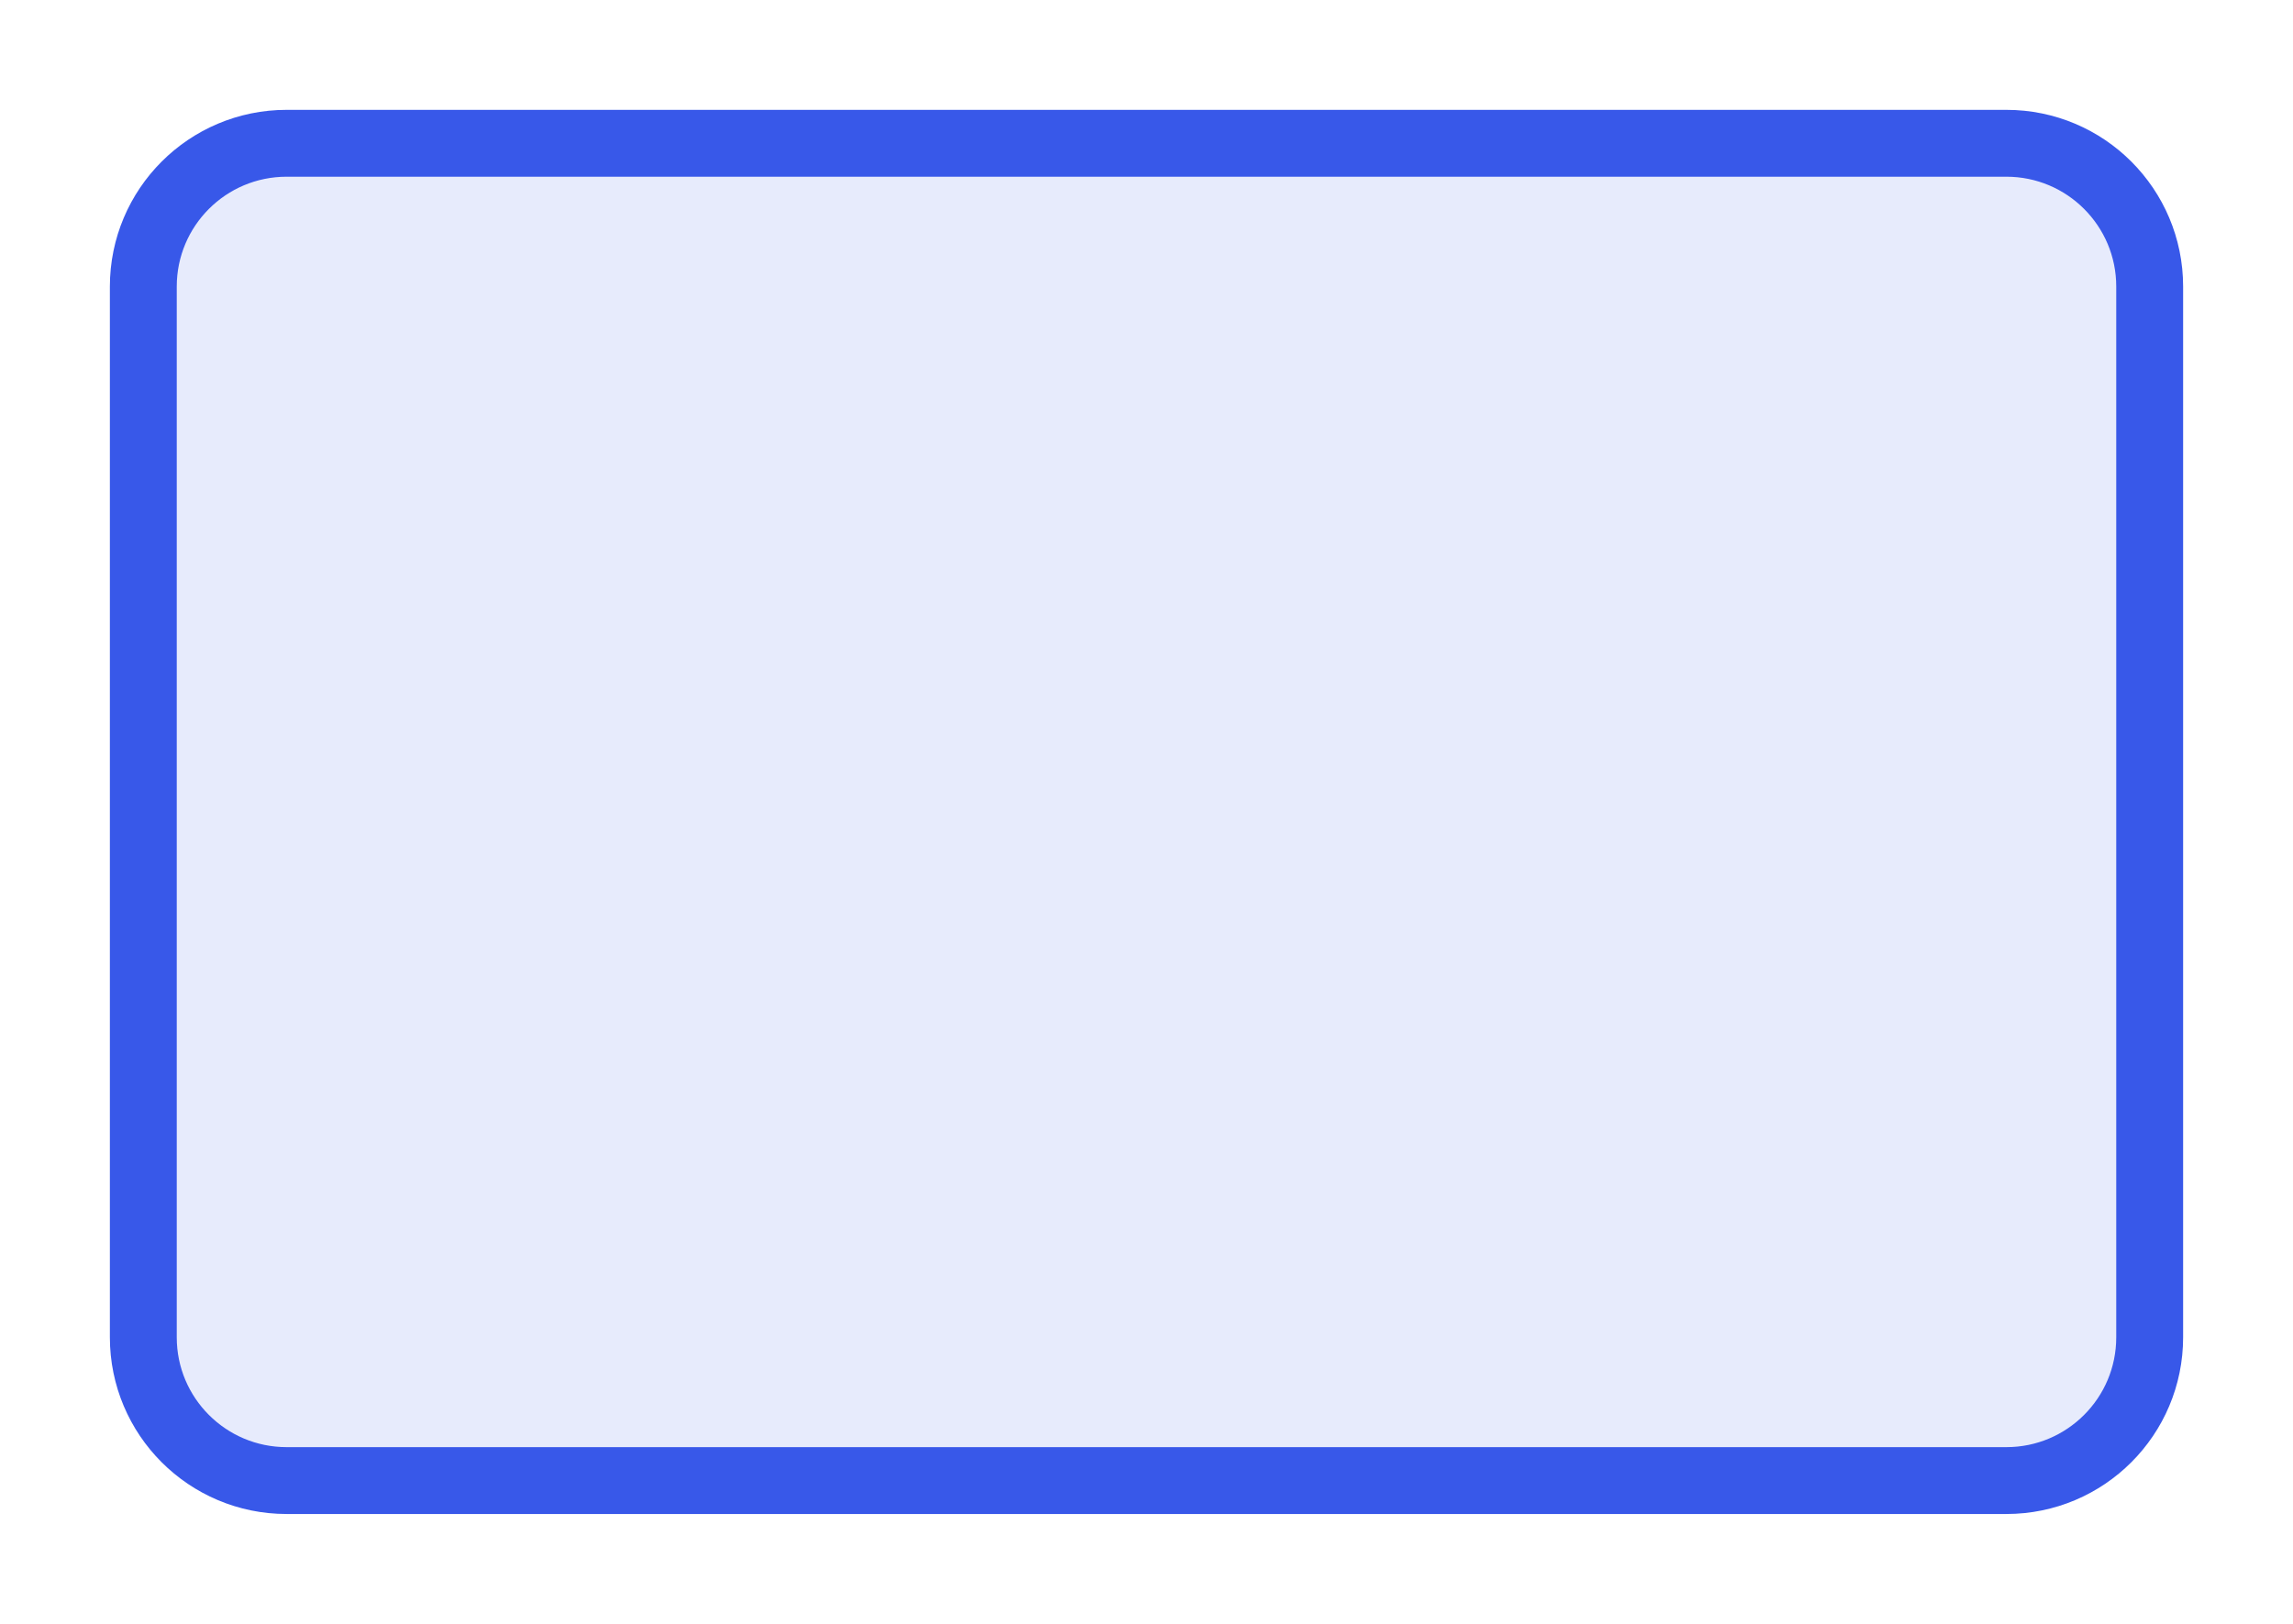
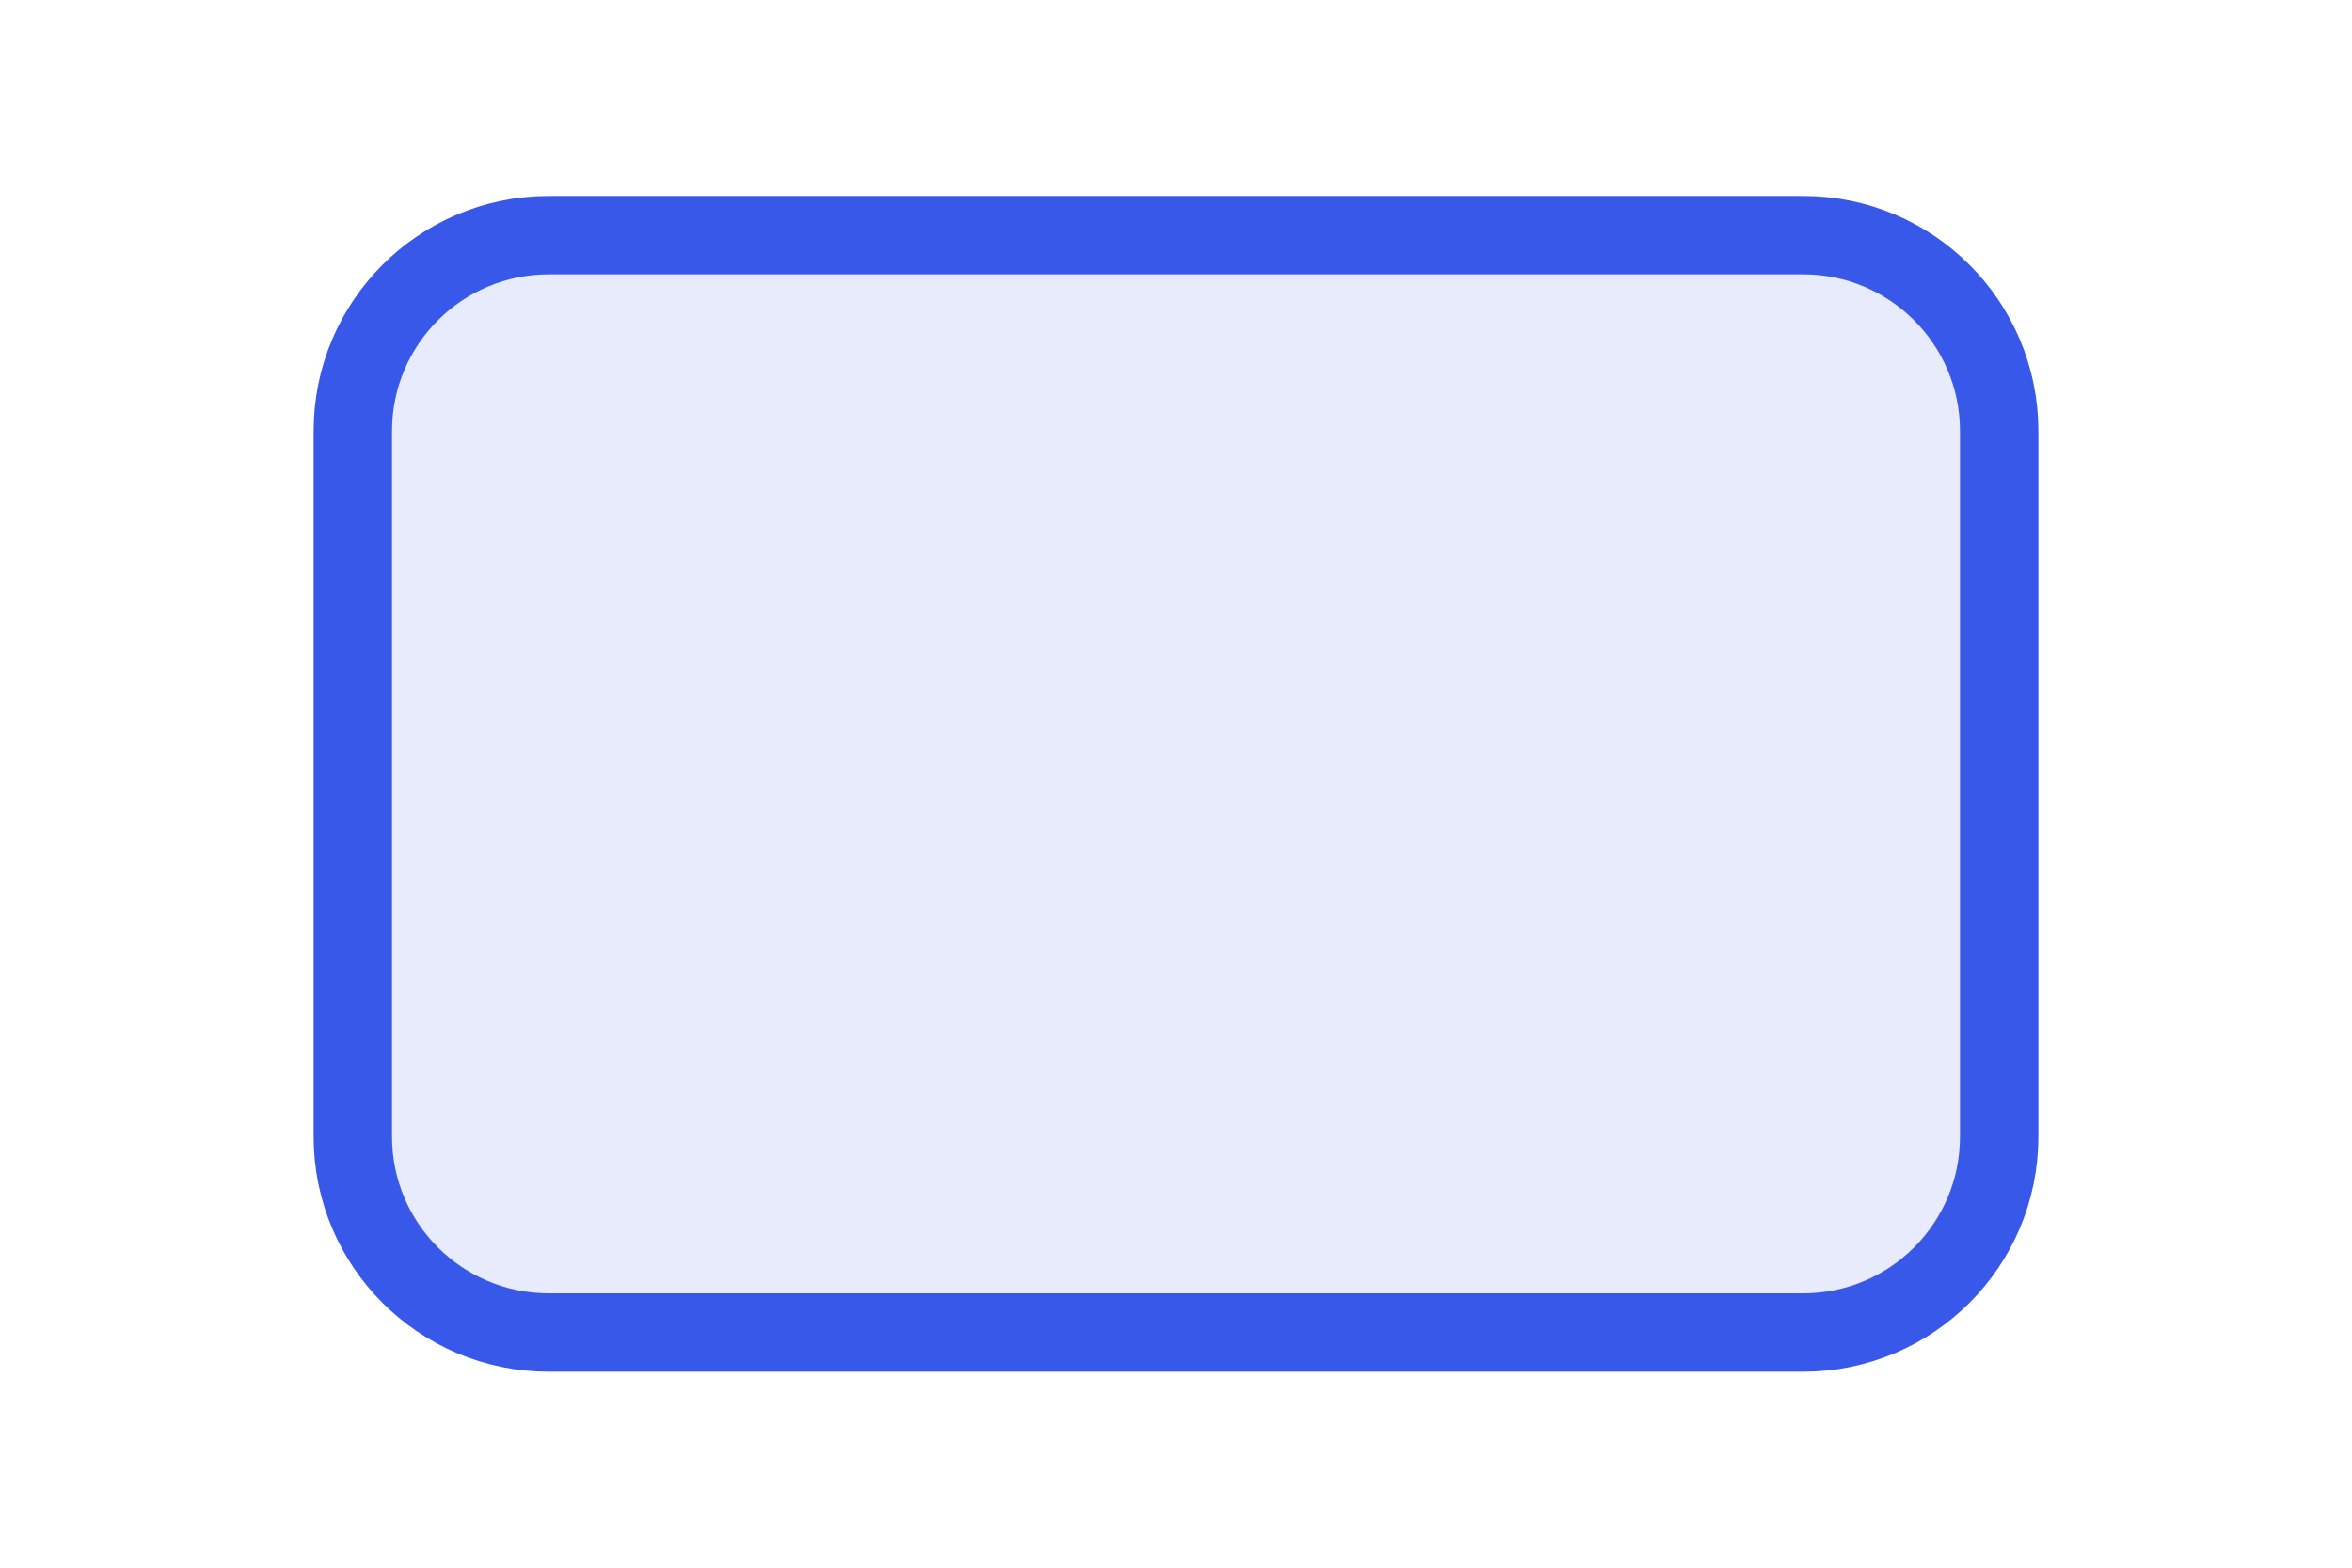
- <svg xmlns="http://www.w3.org/2000/svg" viewBox="0 0 48 34" width="48" height="34">
-   <rect x="3" y="3" width="42" height="28" rx="3" fill="#e7ebfc" stroke="#3858e9" stroke-width="1.4" />
+ <svg xmlns="http://www.w3.org/2000/svg" viewBox="0 0 60 40" width="42" height="28">
+   <rect x="9" y="6" width="42" height="28" rx="5" fill="#e7ebfc" stroke="#3858e9" stroke-width="2" />
</svg>
